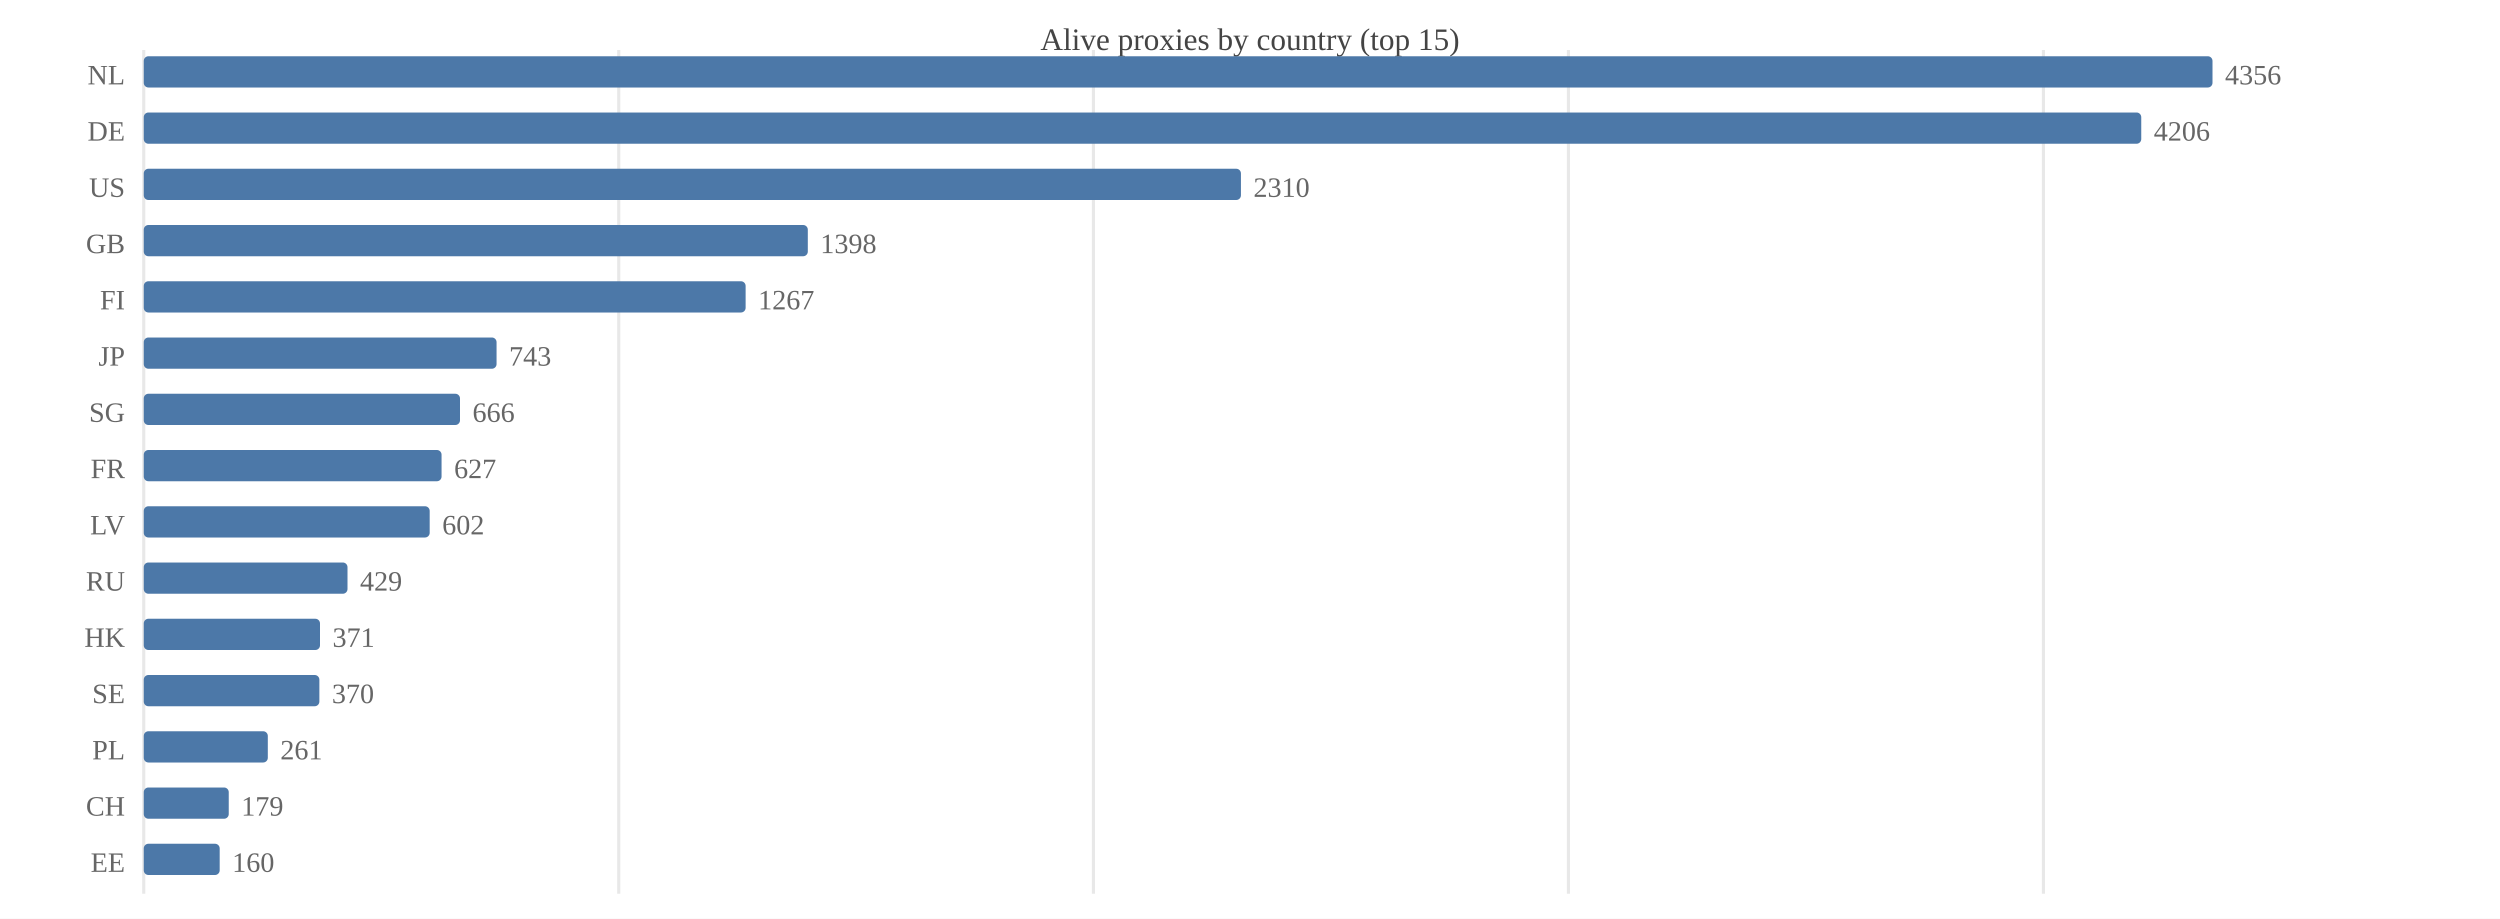
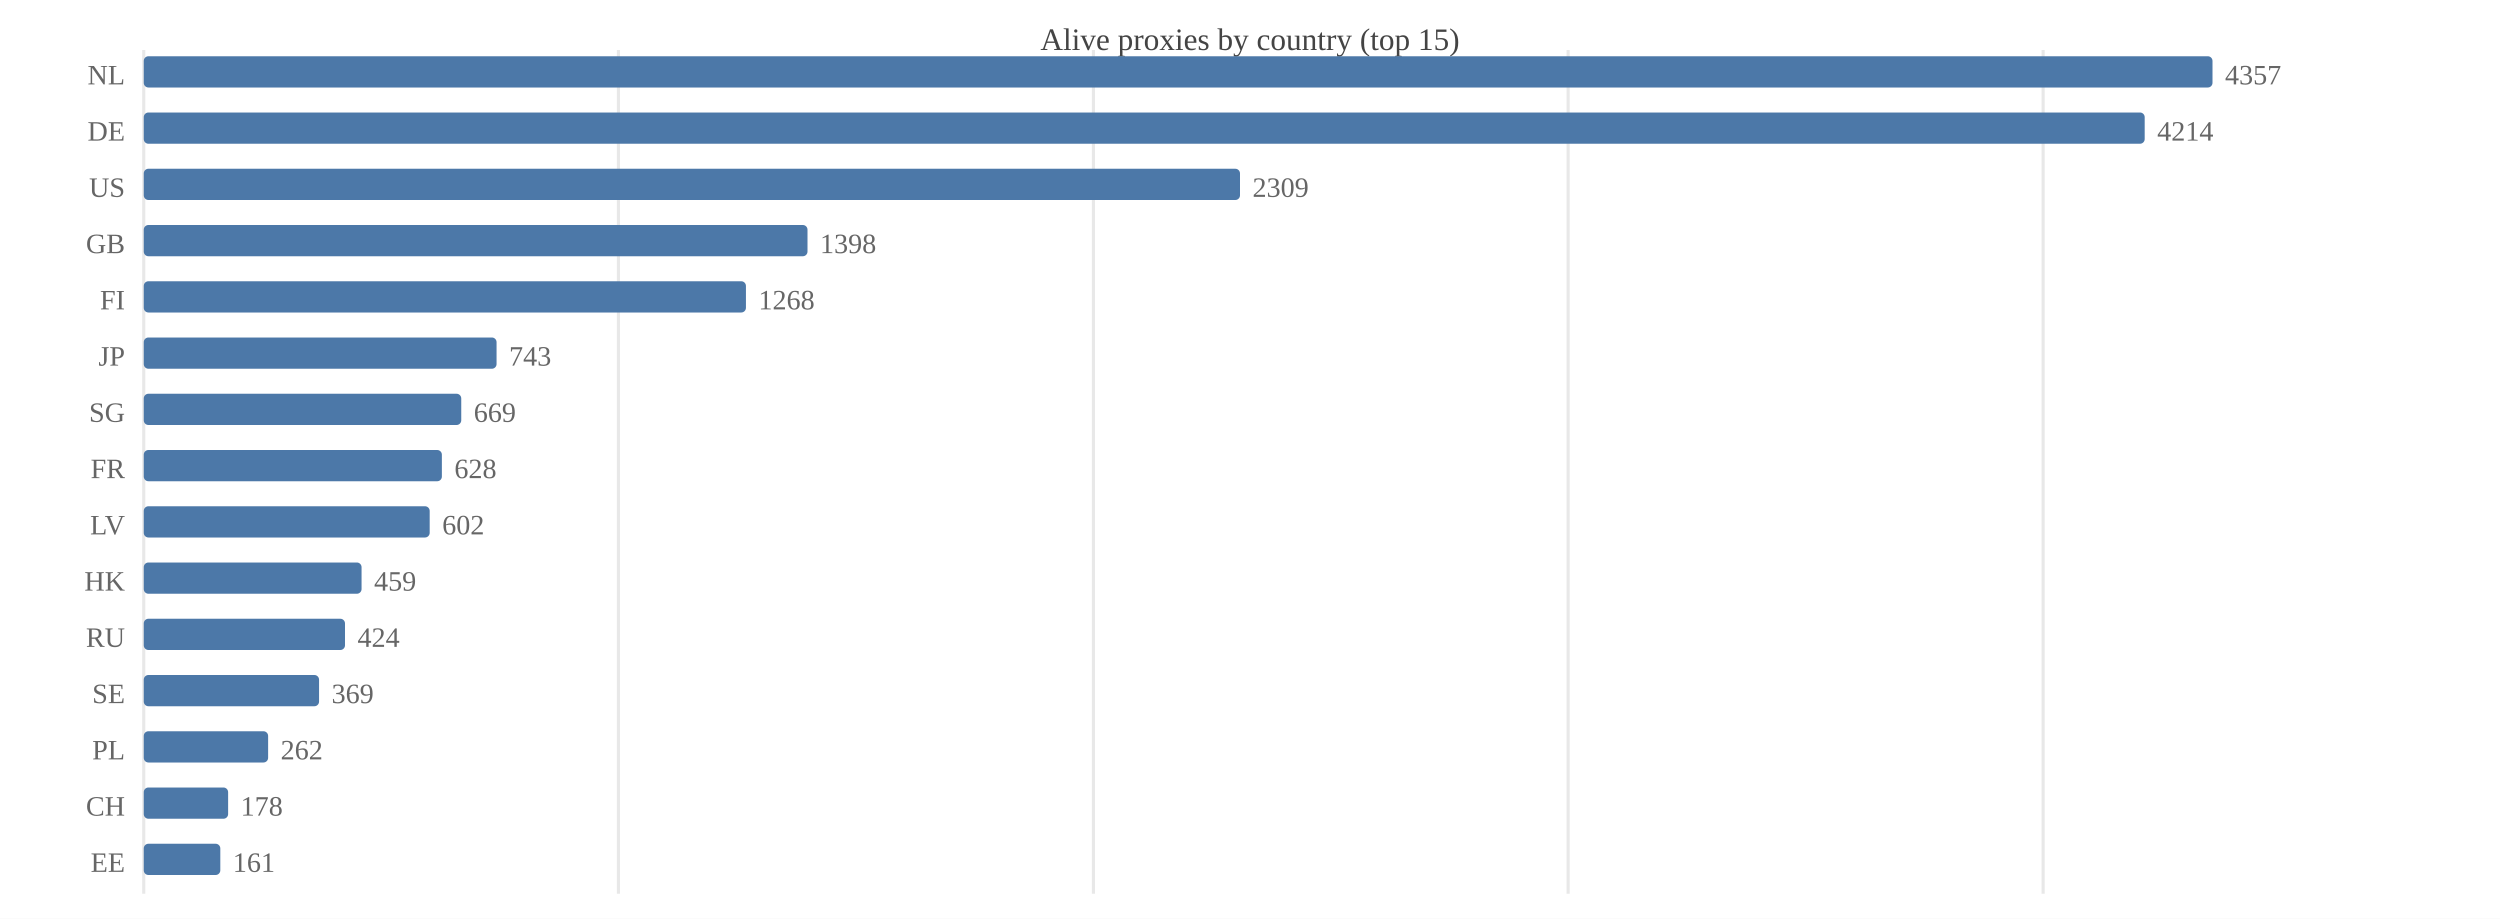
<svg xmlns="http://www.w3.org/2000/svg" width="800" height="294" viewBox="0 0 800 294">
  <rect width="800" height="294" fill="#ffffff" />
  <text x="400.0" y="16" font-size="10" text-anchor="middle" fill="#444">Alive proxies by country (top 15)</text>
  <line x1="46.0" y1="16" x2="46.0" y2="286" stroke="#e8e8e8" />
-   <line x1="198.0" y1="16" x2="198.0" y2="286" stroke="#e8e8e8" />
+   <line x1="197.9" y1="16" x2="197.9" y2="286" stroke="#e8e8e8" />
  <line x1="349.9" y1="16" x2="349.9" y2="286" stroke="#e8e8e8" />
-   <line x1="501.9" y1="16" x2="501.9" y2="286" stroke="#e8e8e8" />
-   <line x1="653.9" y1="16" x2="653.9" y2="286" stroke="#e8e8e8" />
+   <line x1="501.8" y1="16" x2="501.8" y2="286" stroke="#e8e8e8" />
+   <line x1="653.8" y1="16" x2="653.8" y2="286" stroke="#e8e8e8" />
  <text x="40" y="27.0" font-size="9" text-anchor="end" fill="#666">NL</text>
  <rect x="46.0" y="18.0" width="662.0" height="10.0" fill="#4c78a8" rx="1.5" />
-   <text x="712.0" y="27.0" font-size="9" fill="#666">4356</text>
+   <text x="712.0" y="27.0" font-size="9" fill="#666">4357</text>
  <text x="40" y="45.0" font-size="9" text-anchor="end" fill="#666">DE</text>
-   <rect x="46.0" y="36.0" width="639.2" height="10.0" fill="#4c78a8" rx="1.5" />
-   <text x="689.2" y="45.0" font-size="9" fill="#666">4206</text>
+   <rect x="46.0" y="36.0" width="640.3" height="10.0" fill="#4c78a8" rx="1.5" />
+   <text x="690.3" y="45.0" font-size="9" fill="#666">4214</text>
  <text x="40" y="63.0" font-size="9" text-anchor="end" fill="#666">US</text>
-   <rect x="46.0" y="54.0" width="351.1" height="10.0" fill="#4c78a8" rx="1.5" />
-   <text x="401.1" y="63.0" font-size="9" fill="#666">2310</text>
+   <rect x="46.0" y="54.0" width="350.8" height="10.0" fill="#4c78a8" rx="1.5" />
+   <text x="400.8" y="63.0" font-size="9" fill="#666">2309</text>
  <text x="40" y="81.0" font-size="9" text-anchor="end" fill="#666">GB</text>
-   <rect x="46.0" y="72.0" width="212.5" height="10.0" fill="#4c78a8" rx="1.5" />
-   <text x="262.5" y="81.0" font-size="9" fill="#666">1398</text>
+   <rect x="46.0" y="72.0" width="212.4" height="10.0" fill="#4c78a8" rx="1.5" />
+   <text x="262.4" y="81.0" font-size="9" fill="#666">1398</text>
  <text x="40" y="99.0" font-size="9" text-anchor="end" fill="#666">FI</text>
-   <rect x="46.0" y="90.0" width="192.6" height="10.0" fill="#4c78a8" rx="1.5" />
-   <text x="242.6" y="99.0" font-size="9" fill="#666">1267</text>
+   <rect x="46.0" y="90.0" width="192.7" height="10.0" fill="#4c78a8" rx="1.5" />
+   <text x="242.7" y="99.0" font-size="9" fill="#666">1268</text>
  <text x="40" y="117.0" font-size="9" text-anchor="end" fill="#666">JP</text>
  <rect x="46.0" y="108.0" width="112.9" height="10.0" fill="#4c78a8" rx="1.5" />
  <text x="162.9" y="117.0" font-size="9" fill="#666">743</text>
  <text x="40" y="135.0" font-size="9" text-anchor="end" fill="#666">SG</text>
-   <rect x="46.0" y="126.0" width="101.2" height="10.0" fill="#4c78a8" rx="1.5" />
-   <text x="151.2" y="135.0" font-size="9" fill="#666">666</text>
+   <rect x="46.0" y="126.0" width="101.6" height="10.0" fill="#4c78a8" rx="1.5" />
+   <text x="151.6" y="135.0" font-size="9" fill="#666">669</text>
  <text x="40" y="153.0" font-size="9" text-anchor="end" fill="#666">FR</text>
-   <rect x="46.0" y="144.0" width="95.3" height="10.0" fill="#4c78a8" rx="1.5" />
-   <text x="145.3" y="153.0" font-size="9" fill="#666">627</text>
+   <rect x="46.0" y="144.0" width="95.4" height="10.0" fill="#4c78a8" rx="1.5" />
+   <text x="145.4" y="153.0" font-size="9" fill="#666">628</text>
  <text x="40" y="171.0" font-size="9" text-anchor="end" fill="#666">LV</text>
  <rect x="46.0" y="162.0" width="91.5" height="10.0" fill="#4c78a8" rx="1.5" />
  <text x="141.5" y="171.0" font-size="9" fill="#666">602</text>
-   <text x="40" y="189.0" font-size="9" text-anchor="end" fill="#666">RU</text>
-   <rect x="46.0" y="180.0" width="65.2" height="10.0" fill="#4c78a8" rx="1.5" />
-   <text x="115.2" y="189.0" font-size="9" fill="#666">429</text>
-   <text x="40" y="207.0" font-size="9" text-anchor="end" fill="#666">HK</text>
-   <rect x="46.0" y="198.0" width="56.4" height="10.0" fill="#4c78a8" rx="1.5" />
-   <text x="106.4" y="207.0" font-size="9" fill="#666">371</text>
+   <text x="40" y="189.0" font-size="9" text-anchor="end" fill="#666">HK</text>
+   <rect x="46.0" y="180.0" width="69.7" height="10.0" fill="#4c78a8" rx="1.5" />
+   <text x="119.7" y="189.0" font-size="9" fill="#666">459</text>
+   <text x="40" y="207.0" font-size="9" text-anchor="end" fill="#666">RU</text>
+   <rect x="46.0" y="198.0" width="64.4" height="10.0" fill="#4c78a8" rx="1.5" />
+   <text x="114.4" y="207.0" font-size="9" fill="#666">424</text>
  <text x="40" y="225.0" font-size="9" text-anchor="end" fill="#666">SE</text>
-   <rect x="46.0" y="216.0" width="56.2" height="10.0" fill="#4c78a8" rx="1.5" />
-   <text x="106.2" y="225.0" font-size="9" fill="#666">370</text>
+   <rect x="46.0" y="216.0" width="56.1" height="10.0" fill="#4c78a8" rx="1.5" />
+   <text x="106.1" y="225.0" font-size="9" fill="#666">369</text>
  <text x="40" y="243.0" font-size="9" text-anchor="end" fill="#666">PL</text>
-   <rect x="46.0" y="234.0" width="39.7" height="10.0" fill="#4c78a8" rx="1.5" />
-   <text x="89.7" y="243.0" font-size="9" fill="#666">261</text>
+   <rect x="46.0" y="234.0" width="39.8" height="10.0" fill="#4c78a8" rx="1.5" />
+   <text x="89.8" y="243.0" font-size="9" fill="#666">262</text>
  <text x="40" y="261.0" font-size="9" text-anchor="end" fill="#666">CH</text>
-   <rect x="46.0" y="252.0" width="27.2" height="10.0" fill="#4c78a8" rx="1.5" />
-   <text x="77.2" y="261.0" font-size="9" fill="#666">179</text>
+   <rect x="46.0" y="252.0" width="27.0" height="10.0" fill="#4c78a8" rx="1.5" />
+   <text x="77.0" y="261.0" font-size="9" fill="#666">178</text>
  <text x="40" y="279.0" font-size="9" text-anchor="end" fill="#666">EE</text>
-   <rect x="46.0" y="270.0" width="24.3" height="10.0" fill="#4c78a8" rx="1.5" />
-   <text x="74.3" y="279.0" font-size="9" fill="#666">160</text>
+   <rect x="46.0" y="270.0" width="24.5" height="10.0" fill="#4c78a8" rx="1.5" />
+   <text x="74.5" y="279.0" font-size="9" fill="#666">161</text>
</svg>
